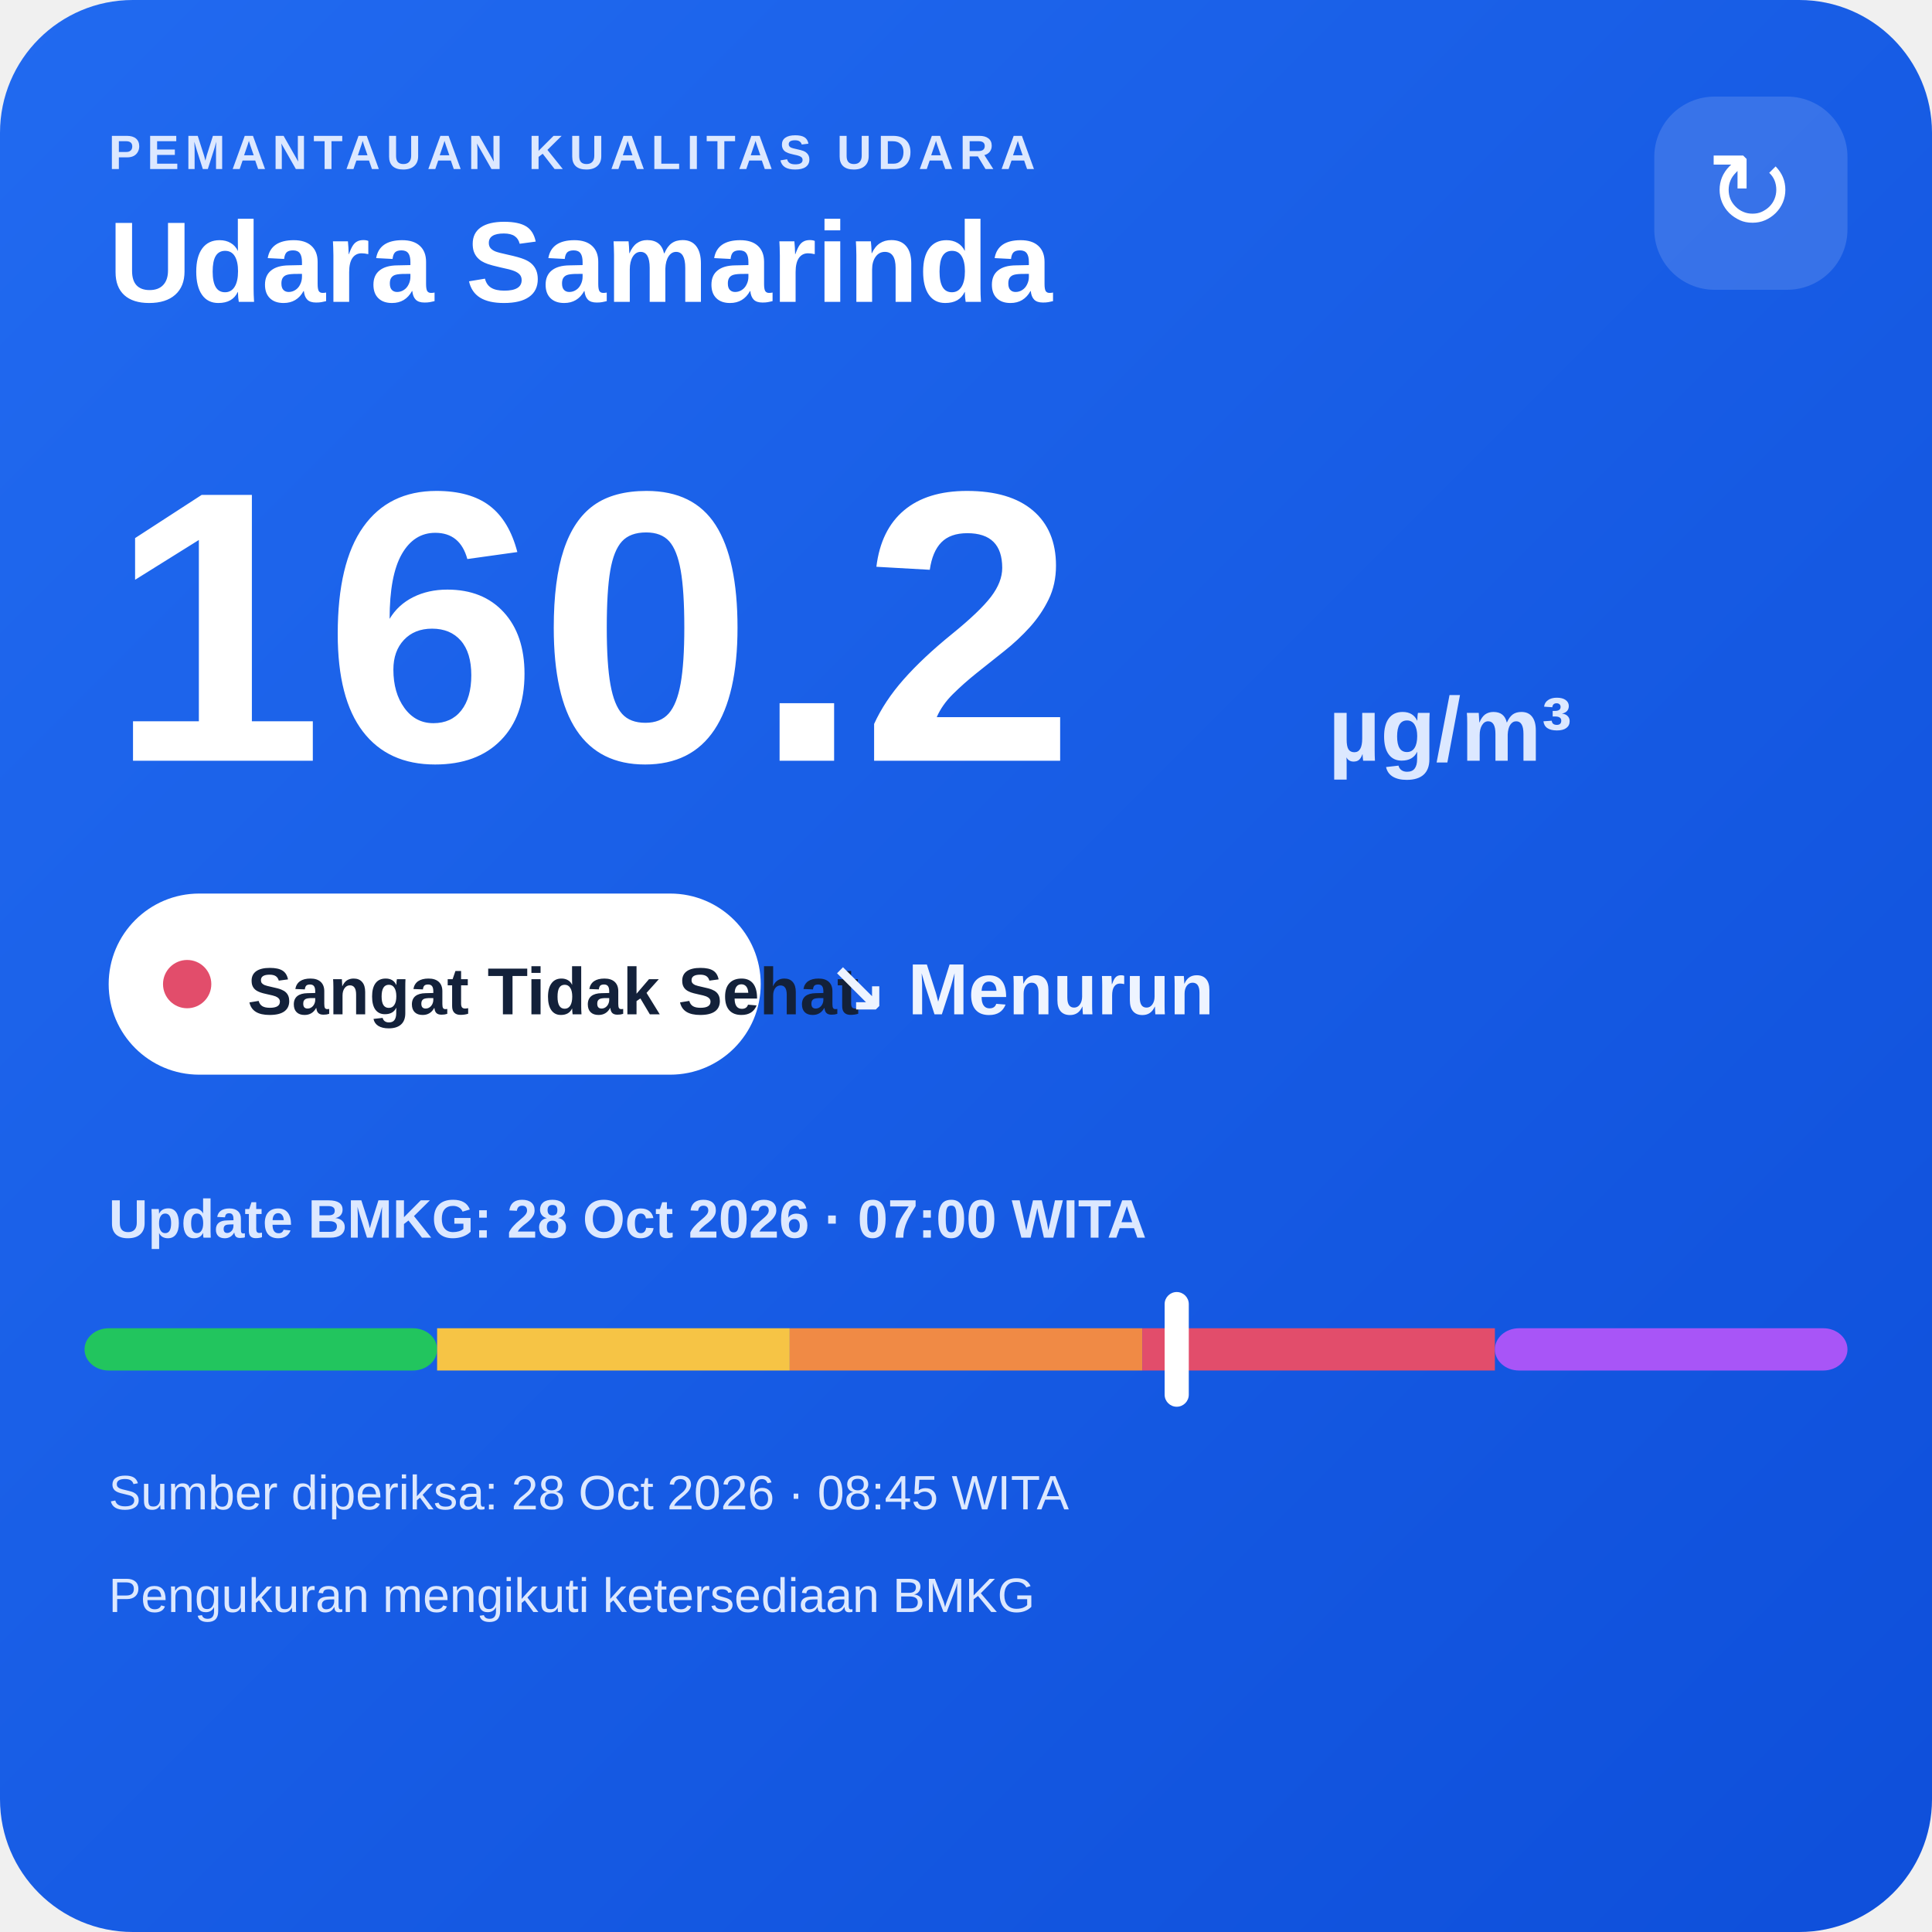
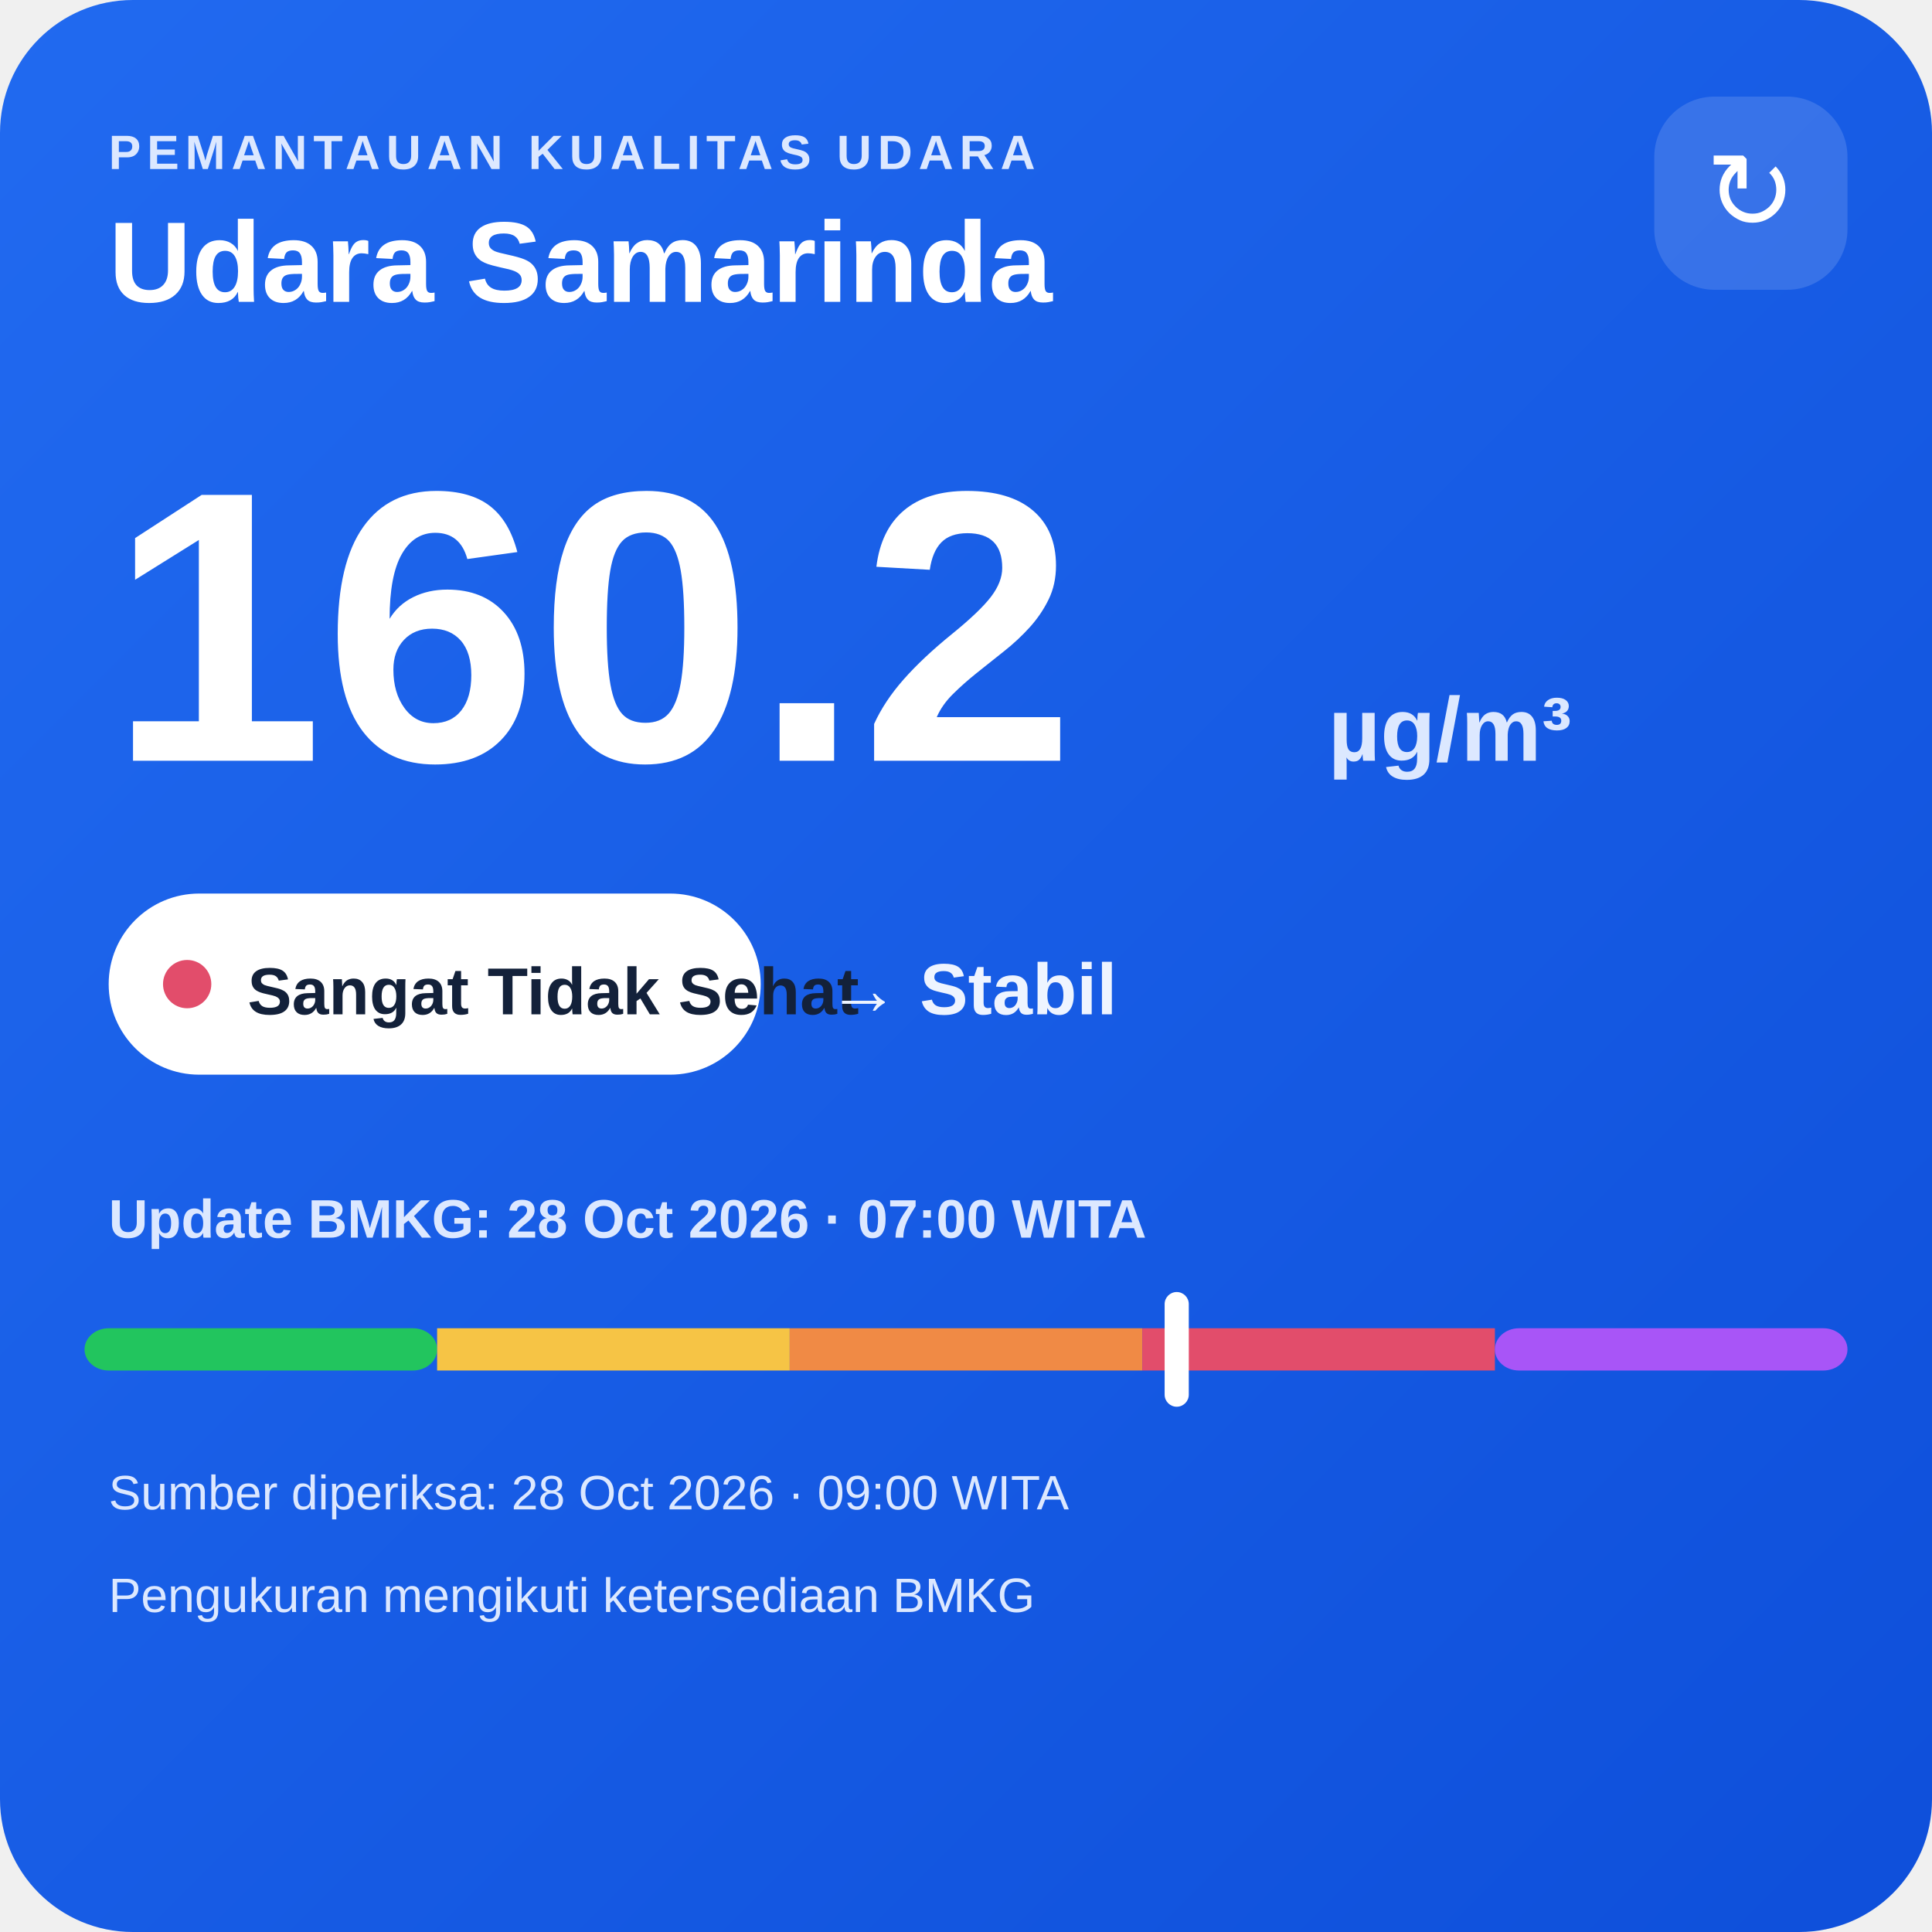
<svg xmlns="http://www.w3.org/2000/svg" width="320" height="320" viewBox="0 0 320 320">
  <defs>
    <linearGradient id="bg" x1="0" y1="0" x2="1" y2="1">
      <stop offset="0" stop-color="#216af0" />
      <stop offset="1" stop-color="#0e4fda" />
    </linearGradient>
  </defs>
  <rect width="320" height="320" rx="22" fill="url(#bg)" />
  <text x="18" y="28" fill="#dce8ff" font-family="Arial,sans-serif" font-size="8" font-weight="700" letter-spacing="1">PEMANTAUAN KUALITAS UDARA</text>
  <text x="18" y="50" fill="#ffffff" font-family="Arial,sans-serif" font-size="19" font-weight="700">Udara Samarinda</text>
  <rect x="274" y="16" width="32" height="32" rx="10" fill="#ffffff" fill-opacity=".14" />
  <text x="290" y="38" text-anchor="middle" fill="#ffffff" font-family="Arial,sans-serif" font-size="18">↻</text>
  <text x="18" y="126" fill="#ffffff" font-family="Arial,sans-serif" font-size="64" font-weight="800">160.2</text>
  <text x="220" y="126" fill="#dce8ff" font-family="Arial,sans-serif" font-size="15" font-weight="700">µg/m³</text>
  <rect x="18" y="148" width="108" height="30" rx="15" fill="#ffffff" />
  <circle cx="31" cy="163" r="4" fill="#e24d6b" />
  <text x="41" y="168" fill="#13213a" font-family="Arial,sans-serif" font-size="11" font-weight="700">Sangat Tidak Sehat</text>
-   <text x="137" y="168" fill="#eef4ff" font-family="Arial,sans-serif" font-size="12" font-weight="700">↘ Menurun</text>
+   <text x="137" y="168" fill="#eef4ff" font-family="Arial,sans-serif" font-size="12" font-weight="700">→ Stabil</text>
  <text x="18" y="205" fill="#dce8ff" font-family="Arial,sans-serif" font-size="9" font-weight="700">Update BMKG: 28 Oct 2026 · 07:00 WITA</text>
  <rect x="14" y="220" width="58.4" height="7" rx="4" fill="#22c55e" />
  <rect x="72.4" y="220" width="58.4" height="7" fill="#f6c445" />
  <rect x="130.8" y="220" width="58.4" height="7" fill="#f08a45" />
  <rect x="189.2" y="220" width="58.4" height="7" fill="#e24d6b" />
  <rect x="247.6" y="220" width="58.4" height="7" rx="4" fill="#a855f7" />
  <rect x="192.9" y="214" width="4" height="19" rx="2" fill="#ffffff" />
-   <text x="18" y="250" fill="#dce8ff" font-family="Arial,sans-serif" font-size="8">Sumber diperiksa: 28 Oct 2026 · 08:45 WITA</text>
+   <text x="18" y="250" fill="#dce8ff" font-family="Arial,sans-serif" font-size="8">Sumber diperiksa: 28 Oct 2026 · 09:00 WITA</text>
  <text x="18" y="267" fill="#dce8ff" font-family="Arial,sans-serif" font-size="8">Pengukuran mengikuti ketersediaan BMKG</text>
</svg>
